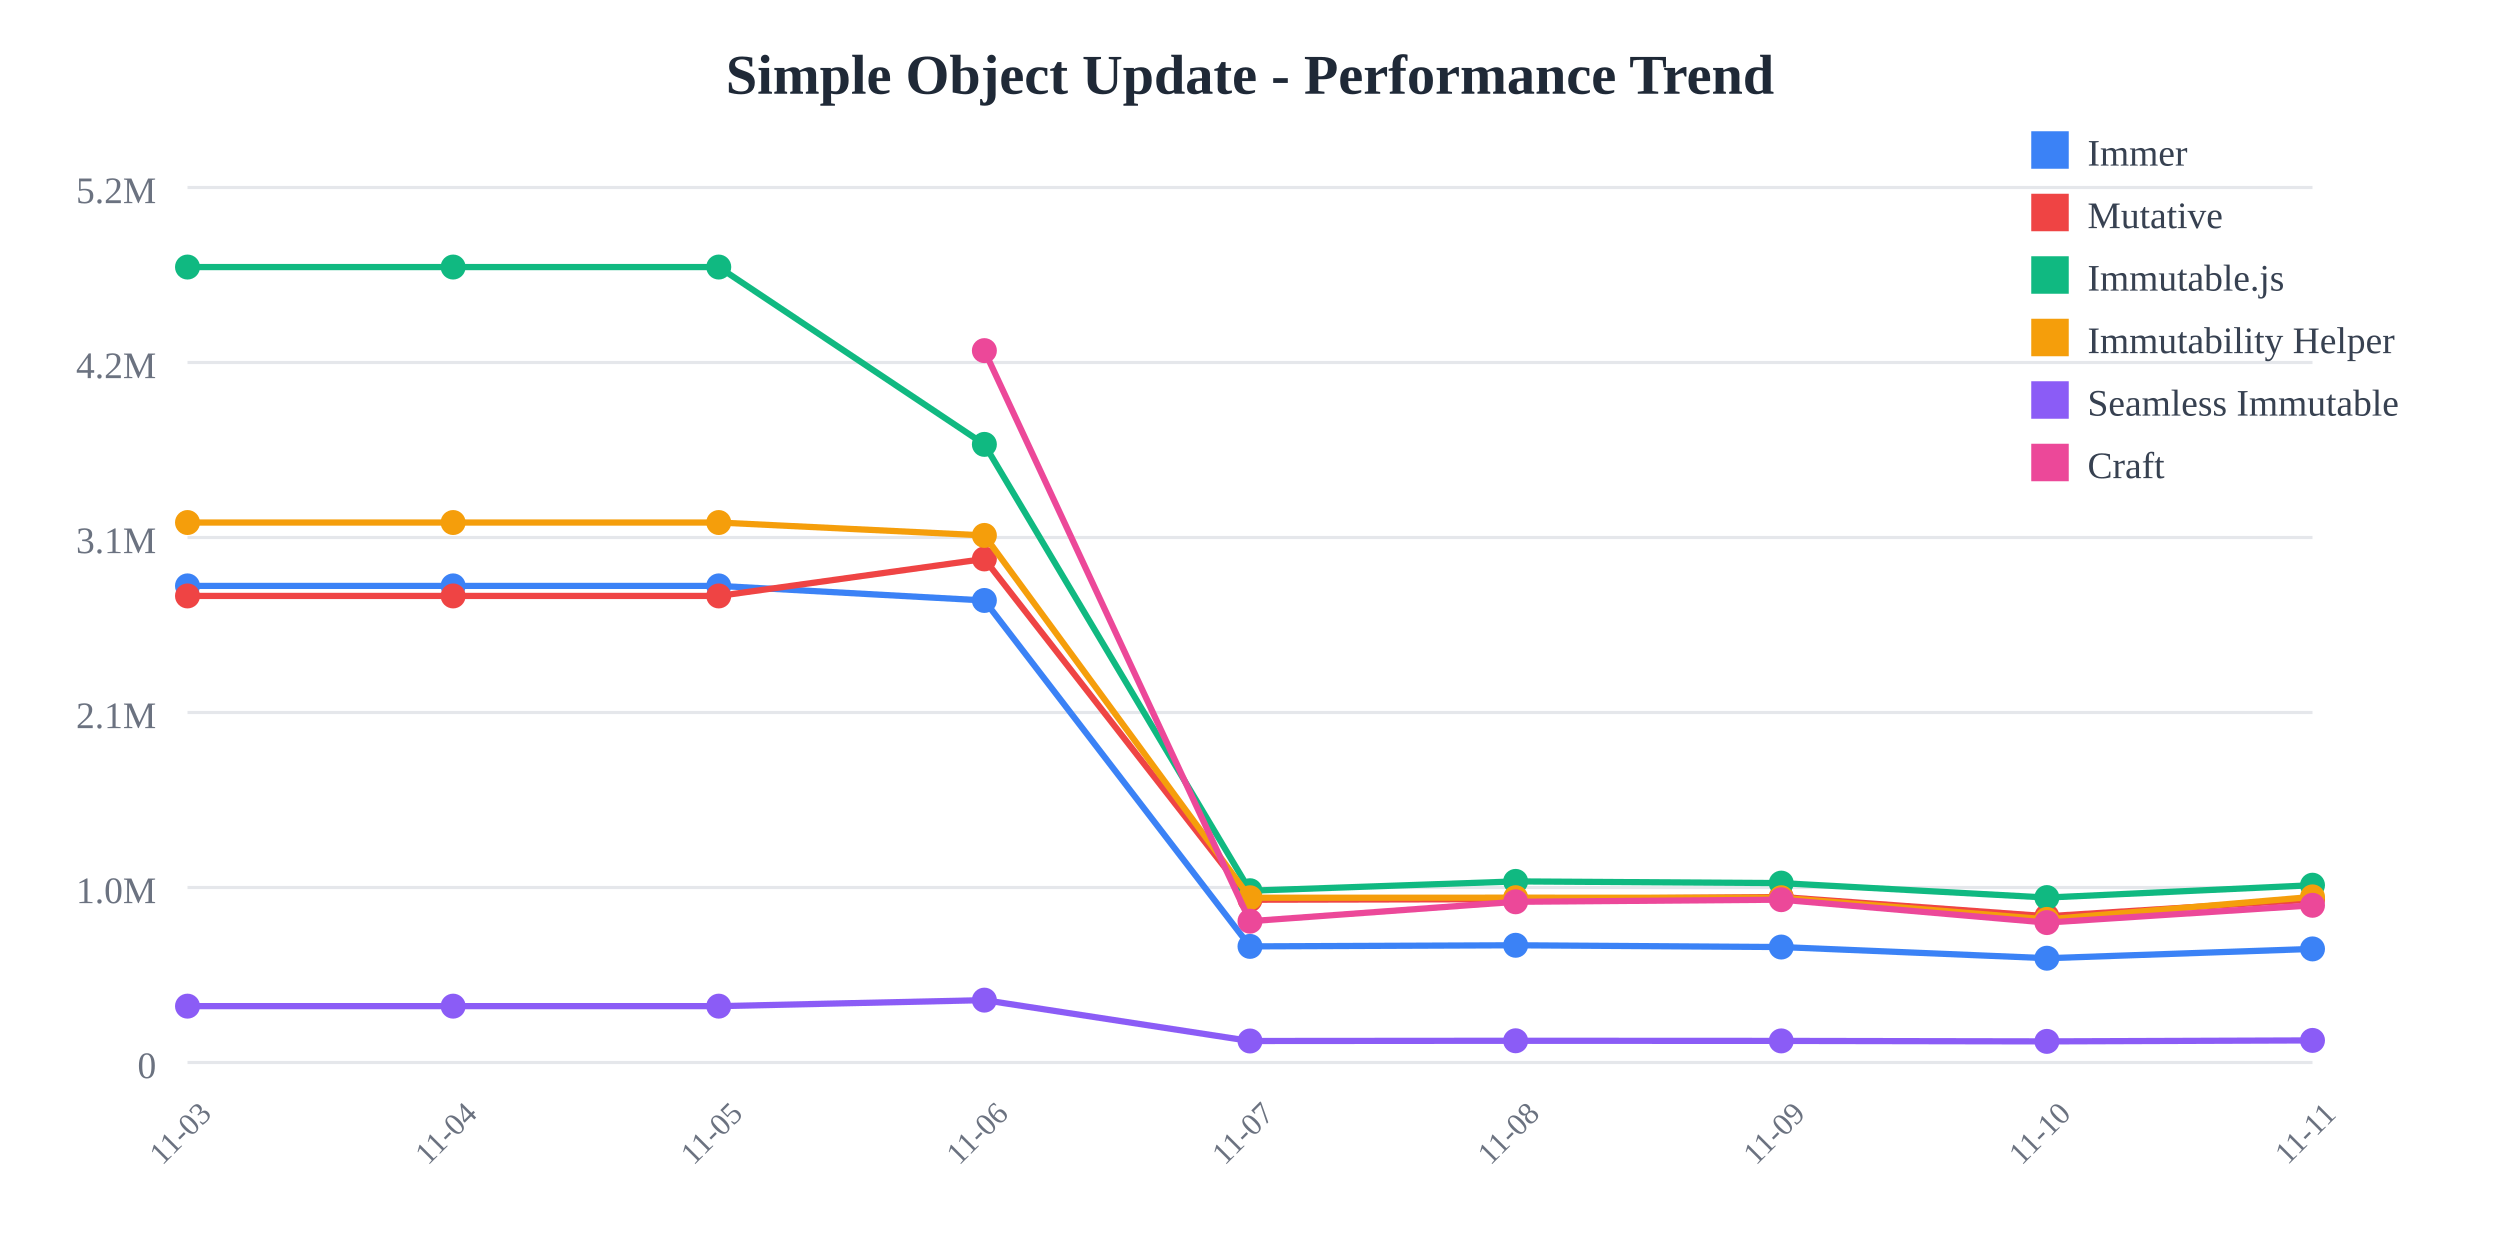
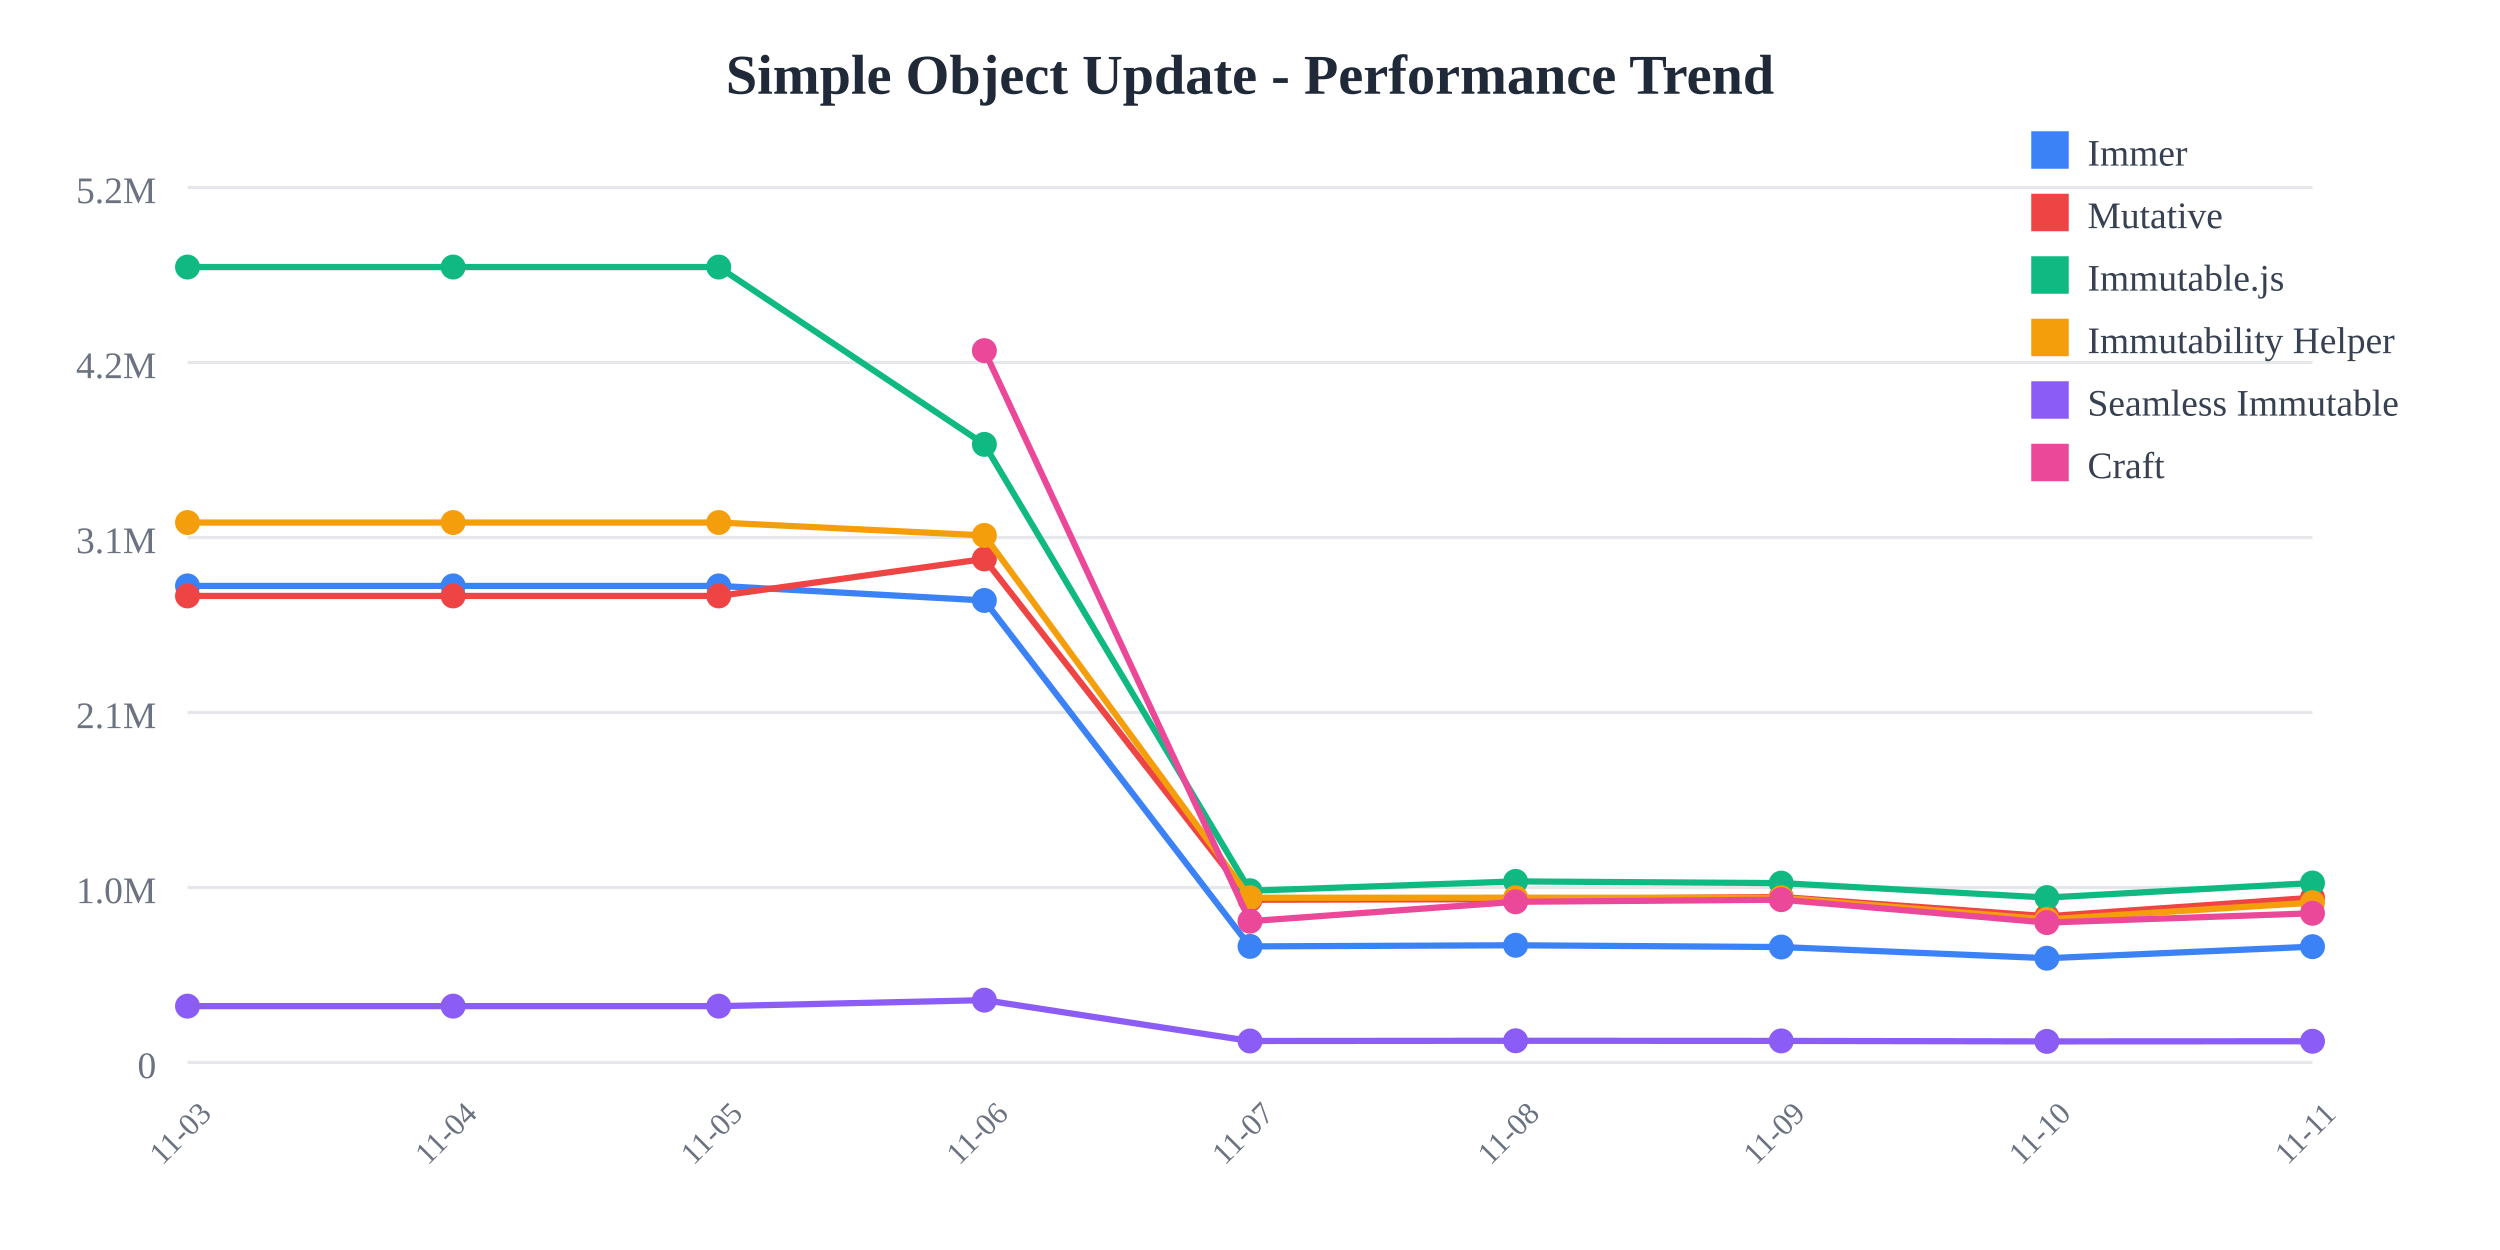
<svg xmlns="http://www.w3.org/2000/svg" width="800" height="400">
  <rect width="800" height="400" fill="white" />
  <text x="400" y="30" text-anchor="middle" font-size="18" font-weight="bold" fill="#1f2937">
    Simple Object Update - Performance Trend
  </text>
  <line x1="60" y1="60" x2="740" y2="60" stroke="#e5e7eb" stroke-width="1" />
  <text x="50" y="65" text-anchor="end" font-size="12" fill="#6b7280">
    5.2M
  </text>
  <line x1="60" y1="116" x2="740" y2="116" stroke="#e5e7eb" stroke-width="1" />
  <text x="50" y="121" text-anchor="end" font-size="12" fill="#6b7280">
    4.2M
  </text>
  <line x1="60" y1="172" x2="740" y2="172" stroke="#e5e7eb" stroke-width="1" />
  <text x="50" y="177" text-anchor="end" font-size="12" fill="#6b7280">
    3.1M
  </text>
  <line x1="60" y1="228" x2="740" y2="228" stroke="#e5e7eb" stroke-width="1" />
  <text x="50" y="233" text-anchor="end" font-size="12" fill="#6b7280">
    2.1M
  </text>
  <line x1="60" y1="284" x2="740" y2="284" stroke="#e5e7eb" stroke-width="1" />
  <text x="50" y="289" text-anchor="end" font-size="12" fill="#6b7280">
    1.0M
  </text>
  <line x1="60" y1="340" x2="740" y2="340" stroke="#e5e7eb" stroke-width="1" />
  <text x="50" y="345" text-anchor="end" font-size="12" fill="#6b7280">
    0
  </text>
  <text x="60" y="365" text-anchor="middle" font-size="10" fill="#6b7280" transform="rotate(-45, 60, 365)">
    11-03
  </text>
  <text x="145" y="365" text-anchor="middle" font-size="10" fill="#6b7280" transform="rotate(-45, 145, 365)">
    11-04
  </text>
  <text x="230" y="365" text-anchor="middle" font-size="10" fill="#6b7280" transform="rotate(-45, 230, 365)">
    11-05
  </text>
  <text x="315" y="365" text-anchor="middle" font-size="10" fill="#6b7280" transform="rotate(-45, 315, 365)">
    11-06
  </text>
  <text x="400" y="365" text-anchor="middle" font-size="10" fill="#6b7280" transform="rotate(-45, 400, 365)">
    11-07
  </text>
  <text x="485" y="365" text-anchor="middle" font-size="10" fill="#6b7280" transform="rotate(-45, 485, 365)">
    11-08
  </text>
  <text x="570" y="365" text-anchor="middle" font-size="10" fill="#6b7280" transform="rotate(-45, 570, 365)">
    11-09
  </text>
  <text x="655" y="365" text-anchor="middle" font-size="10" fill="#6b7280" transform="rotate(-45, 655, 365)">
    11-10
  </text>
  <text x="740" y="365" text-anchor="middle" font-size="10" fill="#6b7280" transform="rotate(-45, 740, 365)">
    11-11
  </text>
-   <polyline points="60,187.486 145,187.486 230,187.486 315,192.15 400,302.845 485,302.487 570,303.052 655,306.629 740,303.652" fill="none" stroke="#3b82f6" stroke-width="2" />
+   <polyline points="60,187.486 145,187.486 230,187.486 315,192.15 400,302.845 485,302.487 570,303.052 655,306.629 740,302.931" fill="none" stroke="#3b82f6" stroke-width="2" />
  <circle cx="60" cy="187.486" r="4" fill="#3b82f6" />
  <circle cx="145" cy="187.486" r="4" fill="#3b82f6" />
  <circle cx="230" cy="187.486" r="4" fill="#3b82f6" />
  <circle cx="315" cy="192.15" r="4" fill="#3b82f6" />
  <circle cx="400" cy="302.845" r="4" fill="#3b82f6" />
  <circle cx="485" cy="302.487" r="4" fill="#3b82f6" />
  <circle cx="570" cy="303.052" r="4" fill="#3b82f6" />
  <circle cx="655" cy="306.629" r="4" fill="#3b82f6" />
-   <circle cx="740" cy="303.652" r="4" fill="#3b82f6" />
-   <polyline points="60,190.7 145,190.7 230,190.7 315,178.858 400,287.919 485,287.732 570,287.039 655,293.202 740,287.852" fill="none" stroke="#ef4444" stroke-width="2" />
+   <circle cx="740" cy="302.931" r="4" fill="#3b82f6" />
+   <polyline points="60,190.7 145,190.7 230,190.7 315,178.858 400,287.919 485,287.732 570,287.039 655,293.202 740,287.276" fill="none" stroke="#ef4444" stroke-width="2" />
  <circle cx="60" cy="190.7" r="4" fill="#ef4444" />
  <circle cx="145" cy="190.7" r="4" fill="#ef4444" />
  <circle cx="230" cy="190.7" r="4" fill="#ef4444" />
  <circle cx="315" cy="178.858" r="4" fill="#ef4444" />
  <circle cx="400" cy="287.919" r="4" fill="#ef4444" />
  <circle cx="485" cy="287.732" r="4" fill="#ef4444" />
  <circle cx="570" cy="287.039" r="4" fill="#ef4444" />
  <circle cx="655" cy="293.202" r="4" fill="#ef4444" />
-   <circle cx="740" cy="287.852" r="4" fill="#ef4444" />
-   <polyline points="60,85.455 145,85.455 230,85.455 315,142.202 400,285.029 485,282.046 570,282.595 655,287.221 740,283.265" fill="none" stroke="#10b981" stroke-width="2" />
+   <circle cx="740" cy="287.276" r="4" fill="#ef4444" />
+   <polyline points="60,85.455 145,85.455 230,85.455 315,142.202 400,285.029 485,282.046 570,282.595 655,287.221 740,282.564" fill="none" stroke="#10b981" stroke-width="2" />
  <circle cx="60" cy="85.455" r="4" fill="#10b981" />
  <circle cx="145" cy="85.455" r="4" fill="#10b981" />
  <circle cx="230" cy="85.455" r="4" fill="#10b981" />
  <circle cx="315" cy="142.202" r="4" fill="#10b981" />
  <circle cx="400" cy="285.029" r="4" fill="#10b981" />
  <circle cx="485" cy="282.046" r="4" fill="#10b981" />
  <circle cx="570" cy="282.595" r="4" fill="#10b981" />
  <circle cx="655" cy="287.221" r="4" fill="#10b981" />
-   <circle cx="740" cy="283.265" r="4" fill="#10b981" />
-   <polyline points="60,167.209 145,167.209 230,167.209 315,171.337 400,287.281 485,287.259 570,287.276 655,294.206 740,287.001" fill="none" stroke="#f59e0b" stroke-width="2" />
+   <circle cx="740" cy="282.564" r="4" fill="#10b981" />
+   <polyline points="60,167.209 145,167.209 230,167.209 315,171.337 400,287.281 485,287.259 570,287.276 655,294.206 740,288.842" fill="none" stroke="#f59e0b" stroke-width="2" />
  <circle cx="60" cy="167.209" r="4" fill="#f59e0b" />
  <circle cx="145" cy="167.209" r="4" fill="#f59e0b" />
  <circle cx="230" cy="167.209" r="4" fill="#f59e0b" />
  <circle cx="315" cy="171.337" r="4" fill="#f59e0b" />
  <circle cx="400" cy="287.281" r="4" fill="#f59e0b" />
  <circle cx="485" cy="287.259" r="4" fill="#f59e0b" />
  <circle cx="570" cy="287.276" r="4" fill="#f59e0b" />
  <circle cx="655" cy="294.206" r="4" fill="#f59e0b" />
-   <circle cx="740" cy="287.001" r="4" fill="#f59e0b" />
-   <polyline points="60,321.968 145,321.968 230,321.968 315,320.042 400,333.119 485,333.047 570,333.09 655,333.245 740,332.933" fill="none" stroke="#8b5cf6" stroke-width="2" />
+   <circle cx="740" cy="288.842" r="4" fill="#f59e0b" />
+   <polyline points="60,321.968 145,321.968 230,321.968 315,320.042 400,333.119 485,333.047 570,333.09 655,333.245 740,333.2" fill="none" stroke="#8b5cf6" stroke-width="2" />
  <circle cx="60" cy="321.968" r="4" fill="#8b5cf6" />
  <circle cx="145" cy="321.968" r="4" fill="#8b5cf6" />
  <circle cx="230" cy="321.968" r="4" fill="#8b5cf6" />
  <circle cx="315" cy="320.042" r="4" fill="#8b5cf6" />
  <circle cx="400" cy="333.119" r="4" fill="#8b5cf6" />
  <circle cx="485" cy="333.047" r="4" fill="#8b5cf6" />
  <circle cx="570" cy="333.09" r="4" fill="#8b5cf6" />
  <circle cx="655" cy="333.245" r="4" fill="#8b5cf6" />
-   <circle cx="740" cy="332.933" r="4" fill="#8b5cf6" />
-   <polyline points="315,112.197 400,294.785 485,288.574 570,287.898 655,295.227 740,289.696" fill="none" stroke="#ec4899" stroke-width="2" />
+   <circle cx="740" cy="333.2" r="4" fill="#8b5cf6" />
+   <polyline points="315,112.197 400,294.785 485,288.574 570,287.898 655,295.227 740,292.248" fill="none" stroke="#ec4899" stroke-width="2" />
  <circle cx="315" cy="112.197" r="4" fill="#ec4899" />
  <circle cx="400" cy="294.785" r="4" fill="#ec4899" />
  <circle cx="485" cy="288.574" r="4" fill="#ec4899" />
  <circle cx="570" cy="287.898" r="4" fill="#ec4899" />
  <circle cx="655" cy="295.227" r="4" fill="#ec4899" />
-   <circle cx="740" cy="289.696" r="4" fill="#ec4899" />
+   <circle cx="740" cy="292.248" r="4" fill="#ec4899" />
  <rect x="650" y="42" width="12" height="12" fill="#3b82f6" />
  <text x="668" y="53" font-size="12" fill="#374151">Immer</text>
  <rect x="650" y="62" width="12" height="12" fill="#ef4444" />
  <text x="668" y="73" font-size="12" fill="#374151">Mutative</text>
  <rect x="650" y="82" width="12" height="12" fill="#10b981" />
  <text x="668" y="93" font-size="12" fill="#374151">Immutable.js</text>
  <rect x="650" y="102" width="12" height="12" fill="#f59e0b" />
  <text x="668" y="113" font-size="12" fill="#374151">Immutability Helper</text>
  <rect x="650" y="122" width="12" height="12" fill="#8b5cf6" />
  <text x="668" y="133" font-size="12" fill="#374151">Seamless Immutable</text>
  <rect x="650" y="142" width="12" height="12" fill="#ec4899" />
  <text x="668" y="153" font-size="12" fill="#374151">Craft</text>
</svg>
